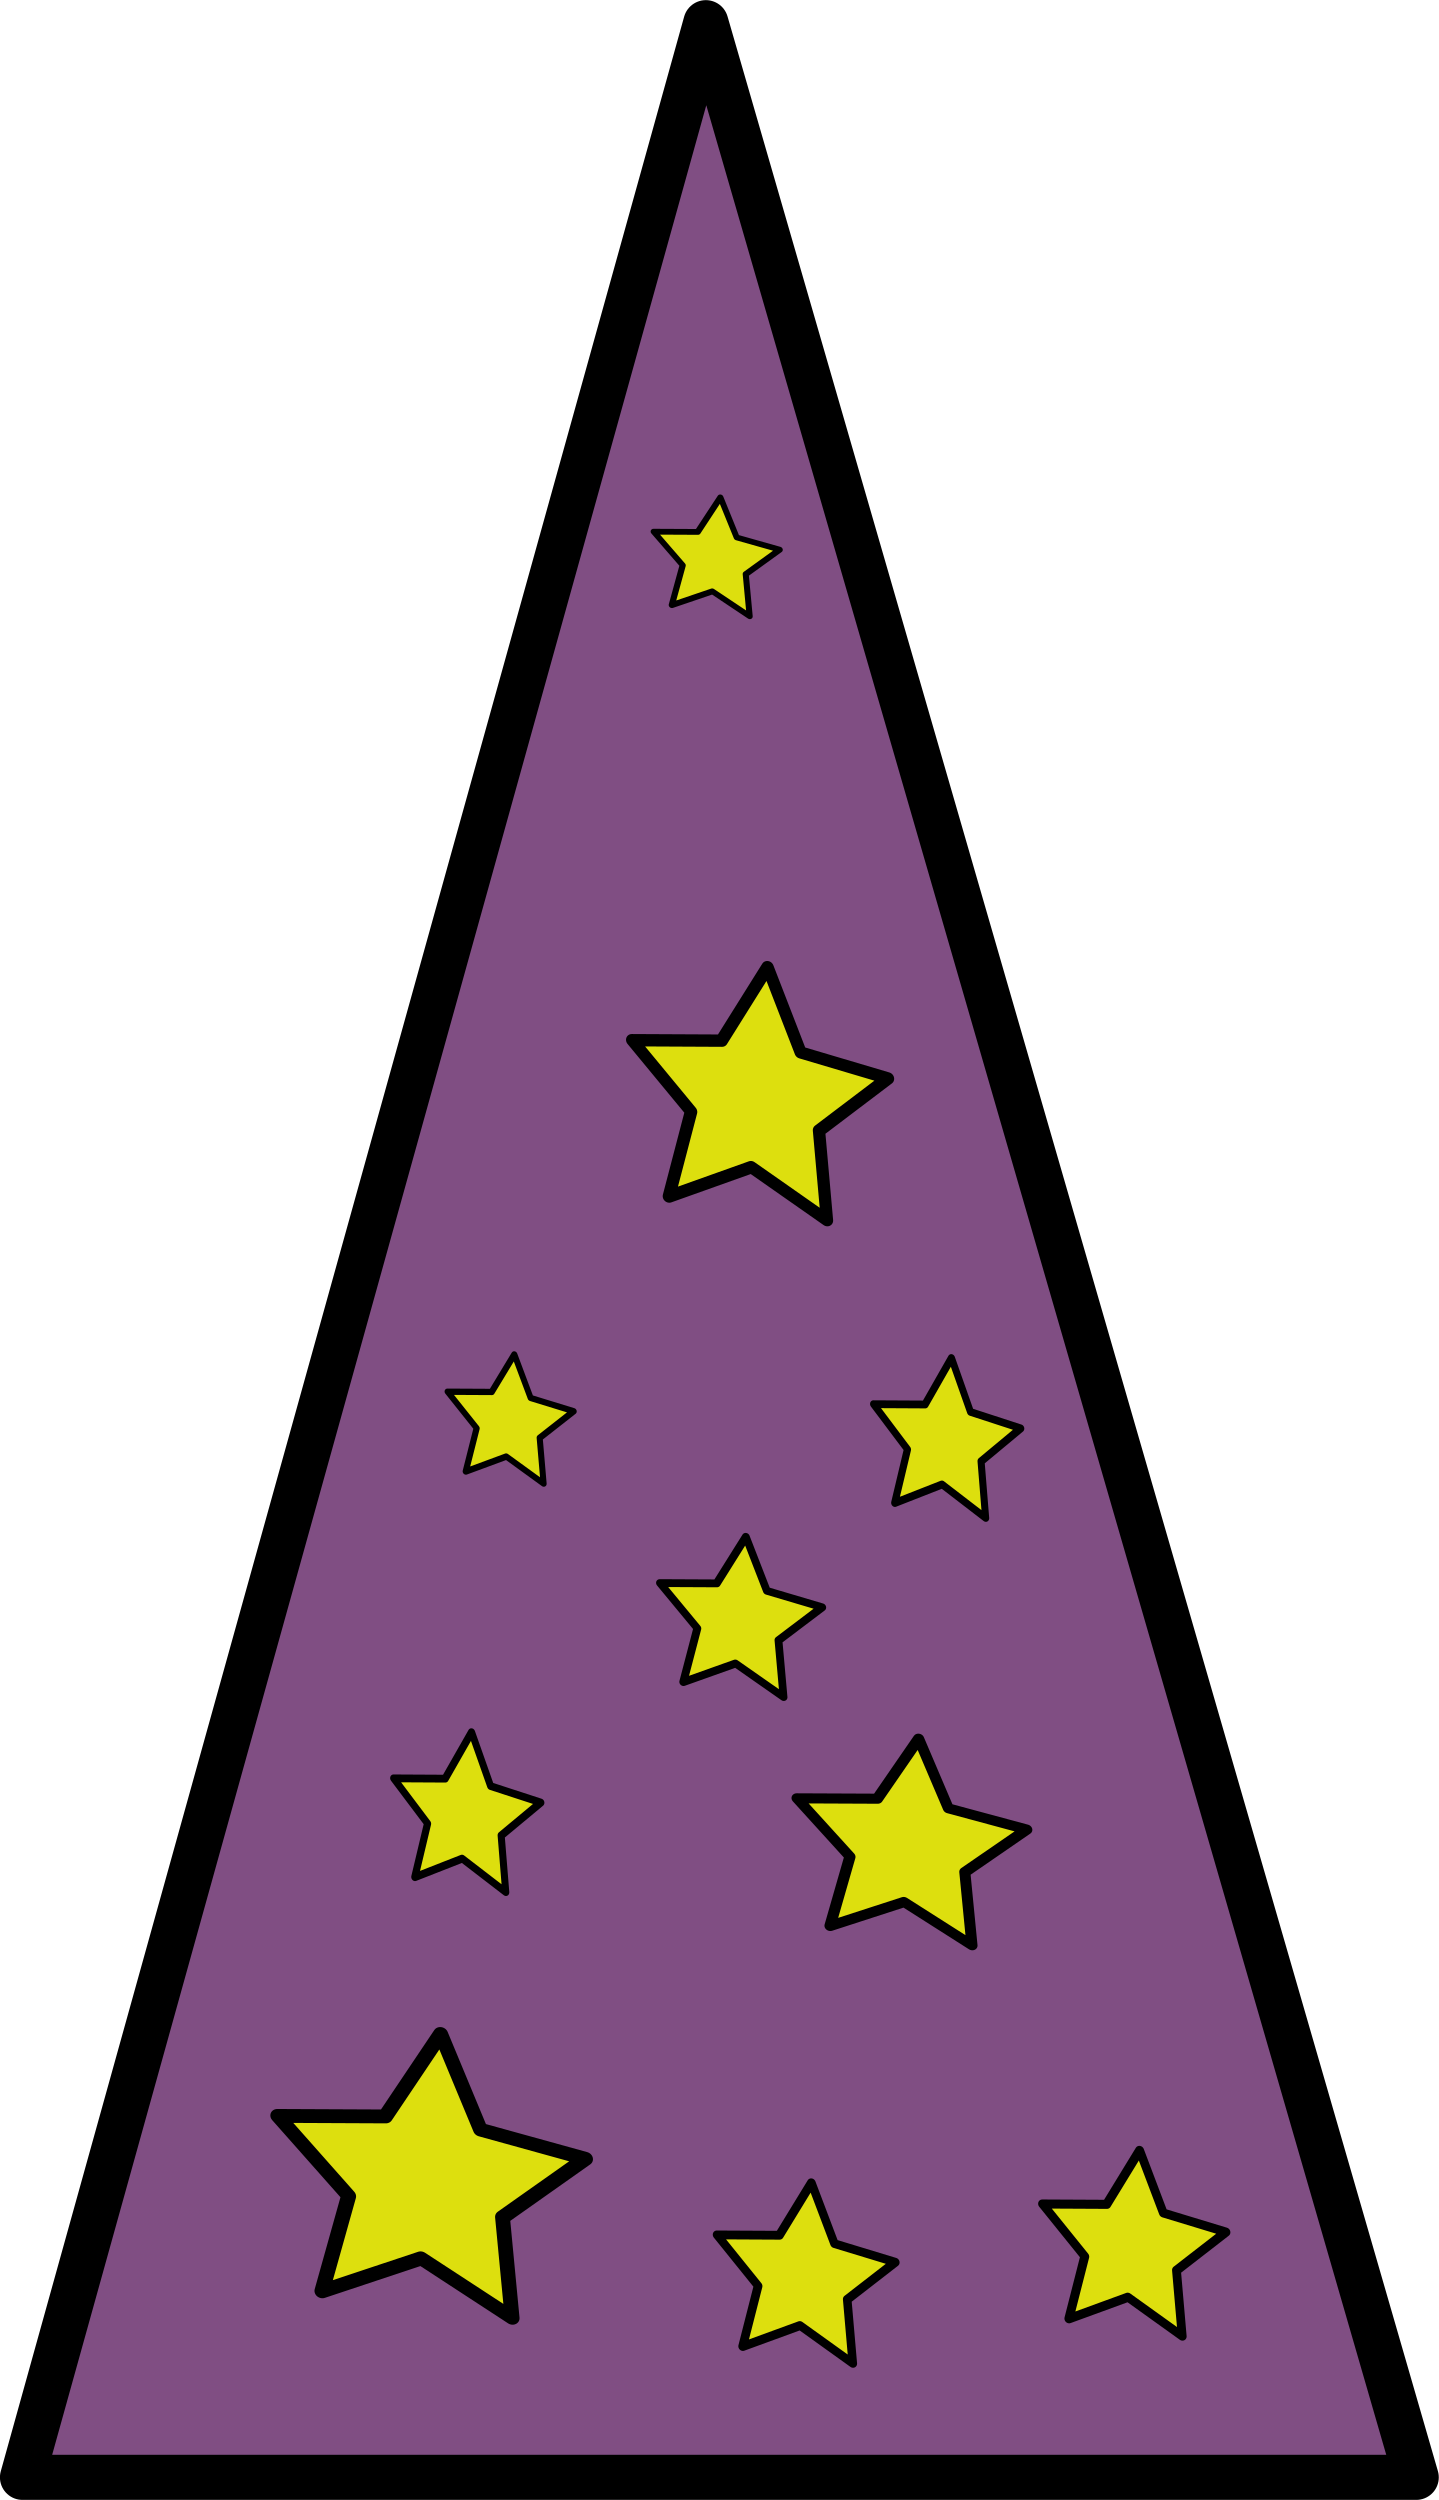
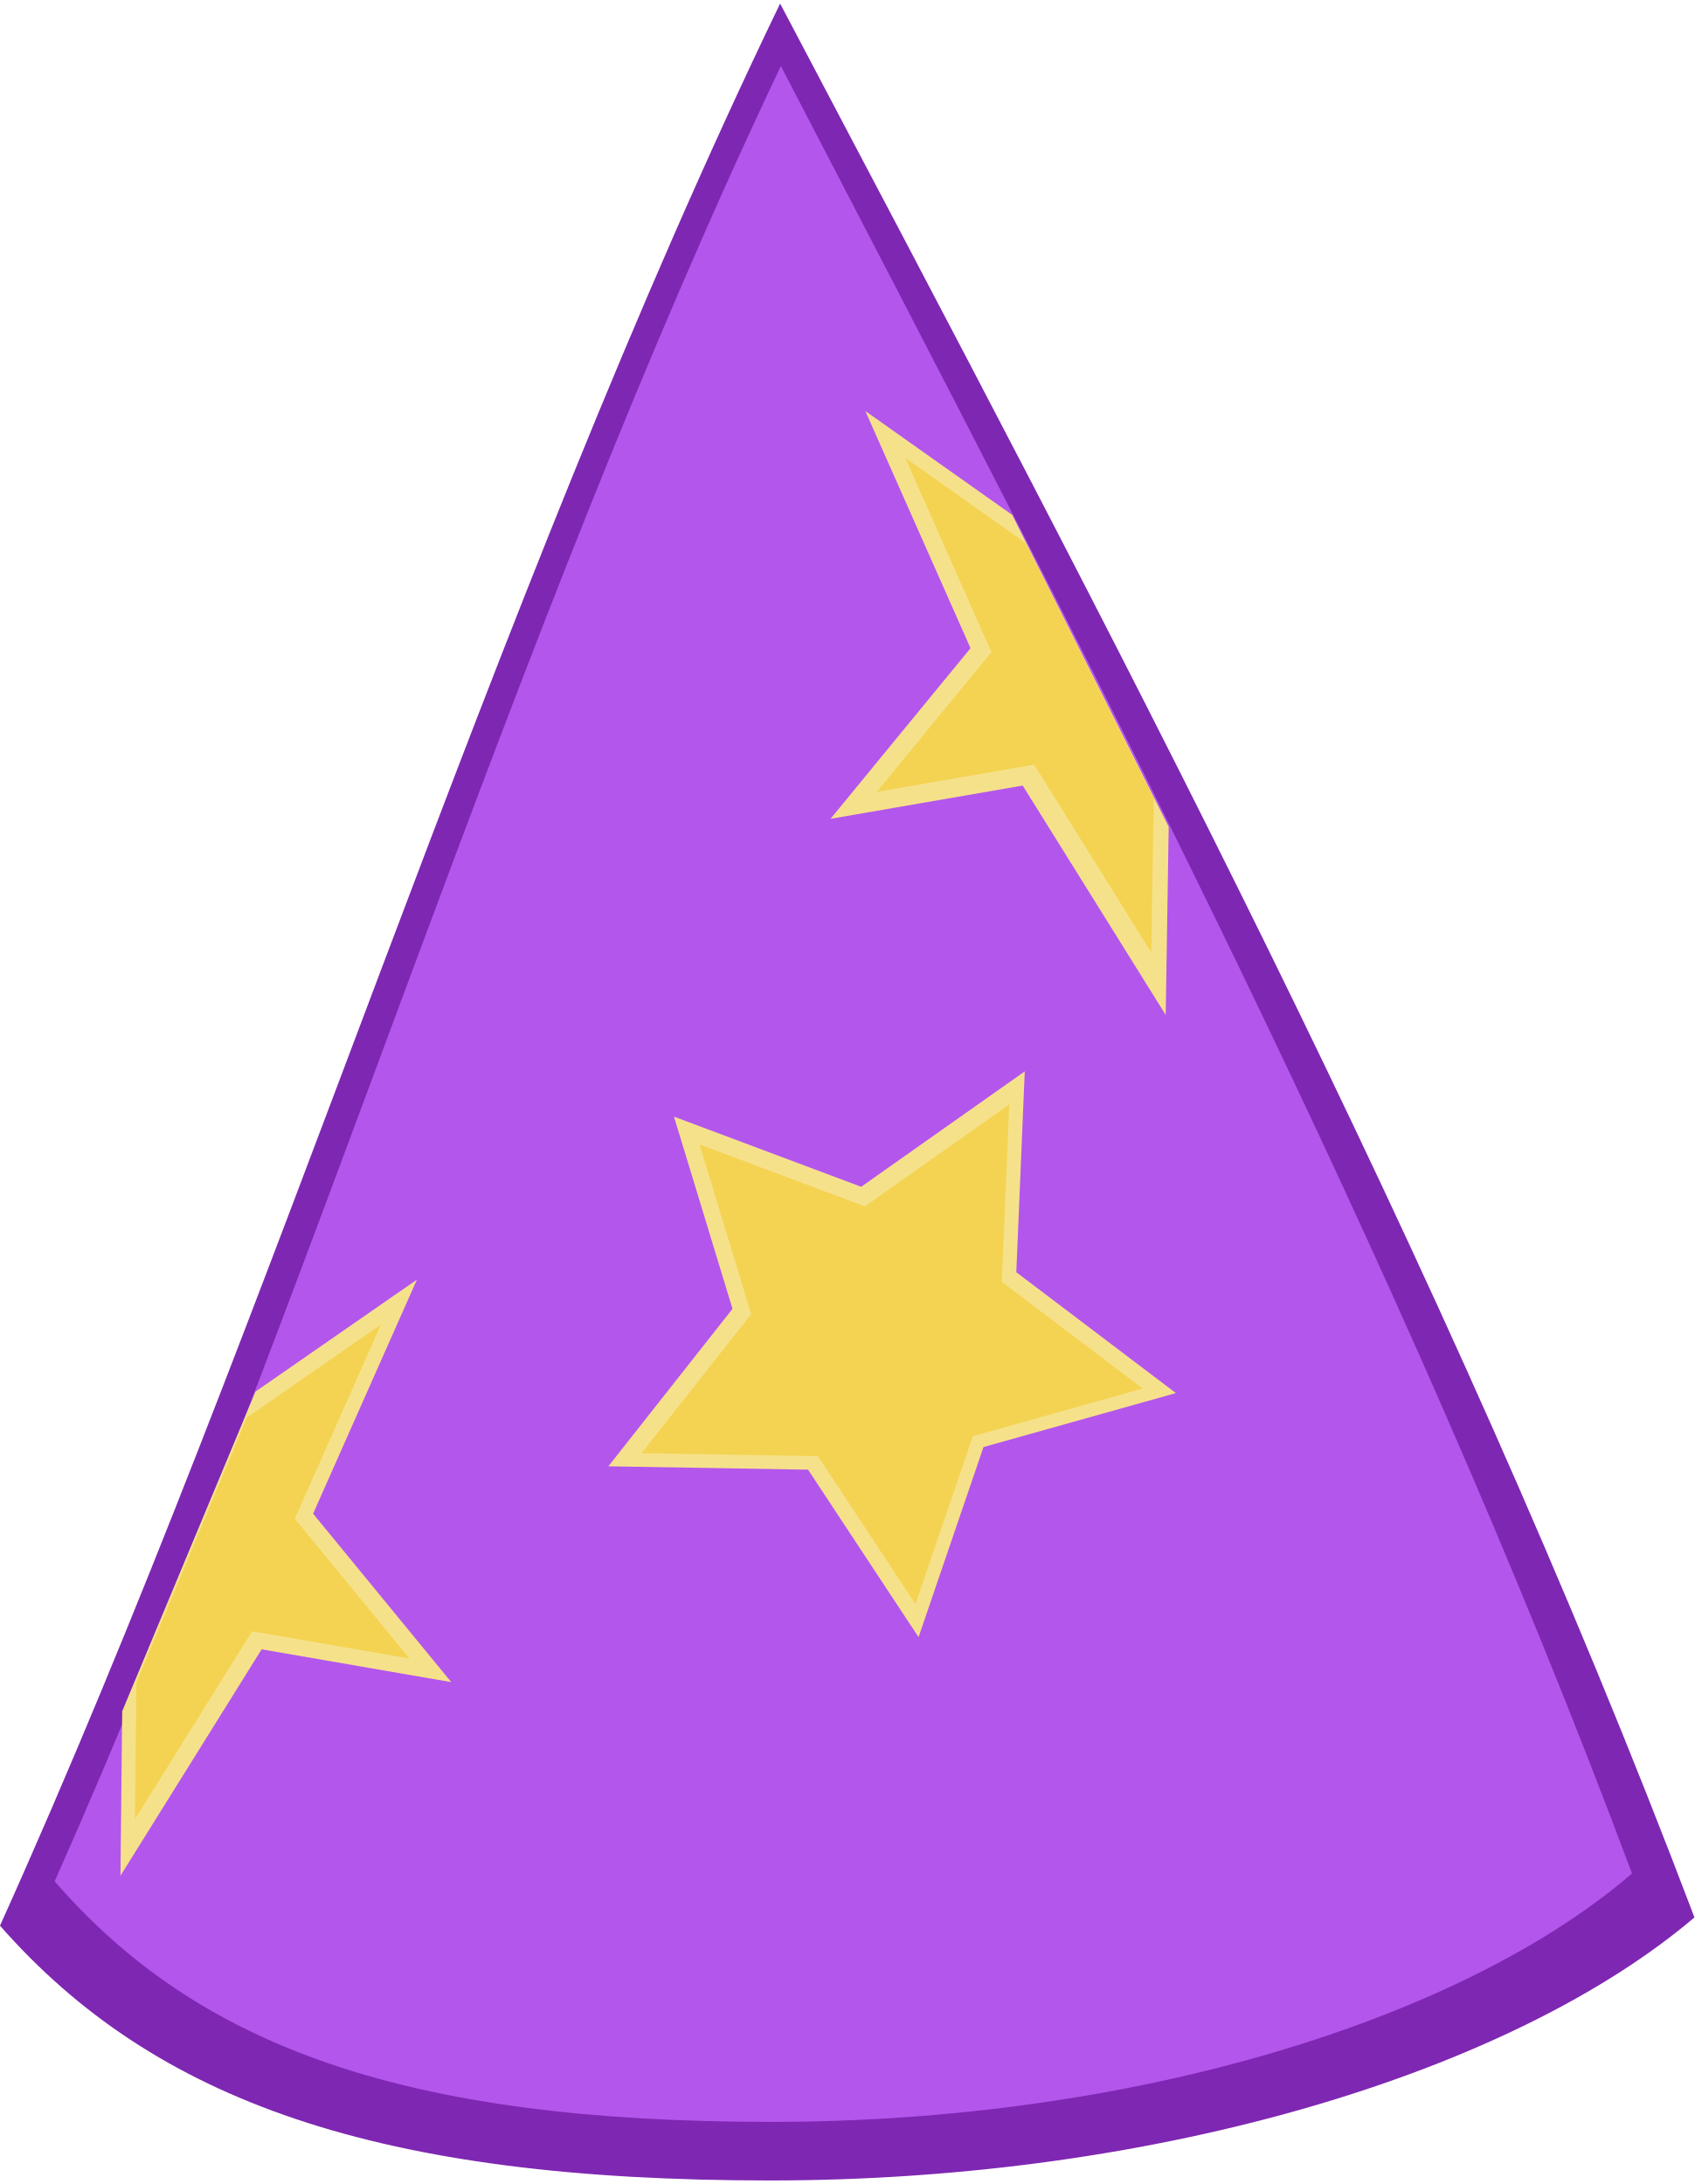
- <svg xmlns="http://www.w3.org/2000/svg" width="134.011" height="232.856" id="svg2" version="1.1">
+ <svg xmlns="http://www.w3.org/2000/svg" width="128" height="165" id="svg2" version="1.1">
  <defs id="defs4" />
-   <g id="layer1" transform="translate(-130.7287,-97.67542)">
-     <path style="fill:#804e83;fill-opacity:1;stroke:#000000;stroke-width:4.2;stroke-linecap:round;stroke-linejoin:round;stroke-miterlimit:4;stroke-opacity:1;stroke-dasharray:none" d="m 196.475,99.788 -63.652,228.634 129.817,0 z" id="path4476" />
-     <g transform="translate(-43.58406,81.28494)" id="layer1-9">
-       <path transform="matrix(0.1476277,0.04568402,-0.03900131,0.1347461,209.2116,211.3972)" d="M 117.143,115.219 54.455,95.378 2.572,135.77 2.07,70.019 -52.378,33.157 10,12.362 28.233,-50.812 67.286,2.087 133.002,-0.095 94.76,53.393 Z" id="path4555" style="fill:#dddf0e;fill-opacity:1;stroke:#000000;stroke-width:9.074;stroke-linejoin:round;stroke-miterlimit:4;stroke-opacity:1;stroke-dasharray:none" />
-     </g>
-     <g transform="matrix(0.579103,0,0,0.63624,81.59054,170.022)" id="layer1-9-3">
-       <path transform="matrix(0.1476277,0.04568402,-0.03900131,0.1347461,209.2116,211.3972)" d="M 117.143,115.219 54.455,95.378 2.572,135.77 2.07,70.019 -52.378,33.157 10,12.362 28.233,-50.812 67.286,2.087 133.002,-0.095 94.76,53.393 Z" id="path4555-9" style="fill:#dddf0e;fill-opacity:1;stroke:#000000;stroke-width:9.074;stroke-linejoin:round;stroke-miterlimit:4;stroke-opacity:1;stroke-dasharray:none" />
-     </g>
-     <g transform="matrix(0.5959389,0,0,0.654428,108.5361,163.2599)" id="layer1-9-5">
-       <path transform="matrix(0.1476277,0.04568402,-0.03900131,0.1347461,209.2116,211.3972)" d="M 117.143,115.219 54.455,95.378 2.572,135.77 2.07,70.019 -52.378,33.157 10,12.362 28.233,-50.812 67.286,2.087 133.002,-0.095 94.76,53.393 Z" id="path4555-3" style="fill:#dddf0e;fill-opacity:1;stroke:#000000;stroke-width:9.074;stroke-linejoin:round;stroke-miterlimit:4;stroke-opacity:1;stroke-dasharray:none" />
-     </g>
-     <g transform="matrix(0.8311393,0,0,0.8913933,23.23106,4.274779)" id="layer1-9-5-1">
-       <path transform="matrix(0.1476277,0.04568402,-0.03900131,0.1347461,209.2116,211.3972)" d="M 117.143,115.219 54.455,95.378 2.572,135.77 2.07,70.019 -52.378,33.157 10,12.362 28.233,-50.812 67.286,2.087 133.002,-0.095 94.76,53.393 Z" id="path4555-3-7" style="fill:#dddf0e;fill-opacity:1;stroke:#000000;stroke-width:9.074;stroke-linejoin:round;stroke-miterlimit:4;stroke-opacity:1;stroke-dasharray:none" />
-     </g>
-     <g transform="matrix(0.4781456,0,0,0.5634668,116.3797,108.1818)" id="layer1-9-5-1-5">
-       <path transform="matrix(0.1476277,0.04568402,-0.03900131,0.1347461,209.2116,211.3972)" d="M 117.143,115.219 54.455,95.378 2.572,135.77 2.07,70.019 -52.378,33.157 10,12.362 28.233,-50.812 67.286,2.087 133.002,-0.095 94.76,53.393 Z" id="path4555-3-7-8" style="fill:#dddf0e;fill-opacity:1;stroke:#000000;stroke-width:9.074;stroke-linejoin:round;stroke-miterlimit:4;stroke-opacity:1;stroke-dasharray:none" />
-     </g>
-     <g transform="matrix(0.4781456,0,0,0.5634668,71.68046,143.032)" id="layer1-9-5-1-5-7">
-       <path transform="matrix(0.1476277,0.04568402,-0.03900131,0.1347461,209.2116,211.3972)" d="M 117.143,115.219 54.455,95.378 2.572,135.77 2.07,70.019 -52.378,33.157 10,12.362 28.233,-50.812 67.286,2.087 133.002,-0.095 94.76,53.393 Z" id="path4555-3-7-8-2" style="fill:#dddf0e;fill-opacity:1;stroke:#000000;stroke-width:9.074;stroke-linejoin:round;stroke-miterlimit:4;stroke-opacity:1;stroke-dasharray:none" />
-     </g>
-     <g transform="matrix(0.7464973,0,0,0.7277818,55.53043,109.8156)" id="layer1-9-5-1-5-6">
-       <path transform="matrix(0.1476277,0.04568402,-0.03900131,0.1347461,209.2116,211.3972)" d="M 117.143,115.219 54.455,95.378 2.572,135.77 2.07,70.019 -52.378,33.157 10,12.362 28.233,-50.812 67.286,2.087 133.002,-0.095 94.76,53.393 Z" id="path4555-3-7-8-1" style="fill:#dddf0e;fill-opacity:1;stroke:#000000;stroke-width:9.074;stroke-linejoin:round;stroke-miterlimit:4;stroke-opacity:1;stroke-dasharray:none" />
-     </g>
-     <g transform="matrix(0.4095904,0,0,0.4187757,109.6203,57.80251)" id="layer1-9-5-1-5-6-5">
-       <path transform="matrix(0.1476277,0.04568402,-0.03900131,0.1347461,209.2116,211.3972)" d="M 117.143,115.219 54.455,95.378 2.572,135.77 2.07,70.019 -52.378,33.157 10,12.362 28.233,-50.812 67.286,2.087 133.002,-0.095 94.76,53.393 Z" id="path4555-3-7-8-1-3" style="fill:#dddf0e;fill-opacity:1;stroke:#000000;stroke-width:9.074;stroke-linejoin:round;stroke-miterlimit:4;stroke-opacity:1;stroke-dasharray:none" />
-     </g>
-     <g transform="matrix(0.4095904,0,0,0.4551294,90.42739,130.1461)" id="layer1-9-5-1-5-6-2">
-       <path transform="matrix(0.1476277,0.04568402,-0.03900131,0.1347461,209.2116,211.3972)" d="M 117.143,115.219 54.455,95.378 2.572,135.77 2.07,70.019 -52.378,33.157 10,12.362 28.233,-50.812 67.286,2.087 133.002,-0.095 94.76,53.393 Z" id="path4555-3-7-8-1-2" style="fill:#dddf0e;fill-opacity:1;stroke:#000000;stroke-width:9.074;stroke-linejoin:round;stroke-miterlimit:4;stroke-opacity:1;stroke-dasharray:none" />
-     </g>
-     <g transform="matrix(0.5271582,0,0,0.5645276,86.67272,124.6169)" id="layer1-9-5-1-5-6-2-2">
-       <path transform="matrix(0.1476277,0.04568402,-0.03900131,0.1347461,209.2116,211.3972)" d="M 117.143,115.219 54.455,95.378 2.572,135.77 2.07,70.019 -52.378,33.157 10,12.362 28.233,-50.812 67.286,2.087 133.002,-0.095 94.76,53.393 Z" id="path4555-3-7-8-1-2-9" style="fill:#dddf0e;fill-opacity:1;stroke:#000000;stroke-width:9.074;stroke-linejoin:round;stroke-miterlimit:4;stroke-opacity:1;stroke-dasharray:none" />
-     </g>
+   <g id="layer1" transform="translate(-130.7287,-165.5313)">
+     <path style="fill:#7e27b2;fill-opacity:1;fill-rule:evenodd;stroke:none;stroke-width:1.834px;stroke-linecap:butt;stroke-linejoin:miter;stroke-opacity:1" d="m 189.659,165.799 c -22.244,46.123 -37.943,98.669 -58.931,145.216 11.698,13.315 28.585,19.249 58.147,19.249 29.562,0 56.196,-8.269 69.853,-19.873 -18.957,-50.043 -43.994,-97.02 -69.069,-144.591 z" id="path10968-6" />
+     <path style="fill:#b356ec;fill-opacity:1;fill-rule:evenodd;stroke:none;stroke-width:1.834px;stroke-linecap:butt;stroke-linejoin:miter;stroke-opacity:1" d="m 189.715,170.518 c -20.707,43.559 -35.32,93.184 -54.857,137.143 10.889,12.574 26.609,18.178 54.128,18.178 27.519,0 52.312,-7.809 65.024,-18.768 -17.646,-47.261 -40.953,-91.627 -64.295,-136.553 z" id="path10968" />
+     <path style="opacity:1;fill:#f6e18b;fill-opacity:1;fill-rule:evenodd;stroke:none;stroke-width:2.5;stroke-linecap:butt;stroke-linejoin:bevel;stroke-miterlimit:4;stroke-dasharray:none;stroke-dashoffset:0;stroke-opacity:1" id="path11857-7" d="m -7.235,50.644 -4.643,-6.995 -8.394,-0.141 5.218,-6.577 -2.46,-8.027 7.868,2.93 6.874,-4.82 -0.355,8.388 6.708,5.048 -8.087,2.254 z" transform="matrix(1.797403,0,0,1.8089,213.1206,197.608)" />
+     <path style="opacity:1;fill:#f3d351;fill-opacity:1;fill-rule:evenodd;stroke:none;stroke-width:2.5;stroke-linecap:butt;stroke-linejoin:bevel;stroke-miterlimit:4;stroke-dasharray:none;stroke-dashoffset:0;stroke-opacity:1" id="path11857" d="m -7.235,50.644 -4.643,-6.995 -8.394,-0.141 5.218,-6.577 -2.46,-8.027 7.868,2.93 6.874,-4.82 -0.355,8.388 6.708,5.048 -8.087,2.254 z" transform="matrix(1.587202,0,0,1.597354,211.3664,205.8221)" />
+     <path style="opacity:1;fill:#f6e18b;fill-opacity:1;fill-rule:evenodd;stroke:none;stroke-width:4.586;stroke-linecap:butt;stroke-linejoin:bevel;stroke-miterlimit:4;stroke-dasharray:none;stroke-dashoffset:0;stroke-opacity:1" d="m 196.096,196.583 7.946,17.917 -10.575,12.892 14.515,-2.512 10.804,17.331 0.226,-14.216 -11.82,-23.561 z" id="path11864-35" />
+     <path style="opacity:1;fill:#f3d351;fill-opacity:1;fill-rule:evenodd;stroke:none;stroke-width:4.586;stroke-linecap:butt;stroke-linejoin:bevel;stroke-miterlimit:4;stroke-dasharray:none;stroke-dashoffset:0;stroke-opacity:1" d="m 199.112,200.122 6.508,14.675 -8.661,10.559 11.888,-2.058 8.848,14.194 0.185,-11.643 -9.681,-19.297 z" id="path11864" />
+     <path style="opacity:1;fill:#f6e18b;fill-opacity:1;fill-rule:evenodd;stroke:none;stroke-width:4.586;stroke-linecap:butt;stroke-linejoin:bevel;stroke-miterlimit:4;stroke-dasharray:none;stroke-dashoffset:0;stroke-opacity:1" d="m 162.224,262.205 -7.843,17.686 10.438,12.725 -14.327,-2.48 -10.664,17.107 0.132,-12.433 10.068,-24.145 z" id="path11864-3-5" />
+     <path style="opacity:1;fill:#f3d351;fill-opacity:1;fill-rule:evenodd;stroke:none;stroke-width:4.586;stroke-linecap:butt;stroke-linejoin:bevel;stroke-miterlimit:4;stroke-dasharray:none;stroke-dashoffset:0;stroke-opacity:1" d="m 159.506,265.597 -6.508,14.675 8.661,10.559 -11.888,-2.058 -8.848,14.194 0.11,-10.316 8.354,-20.034 z" id="path11864-3" />
  </g>
</svg>
